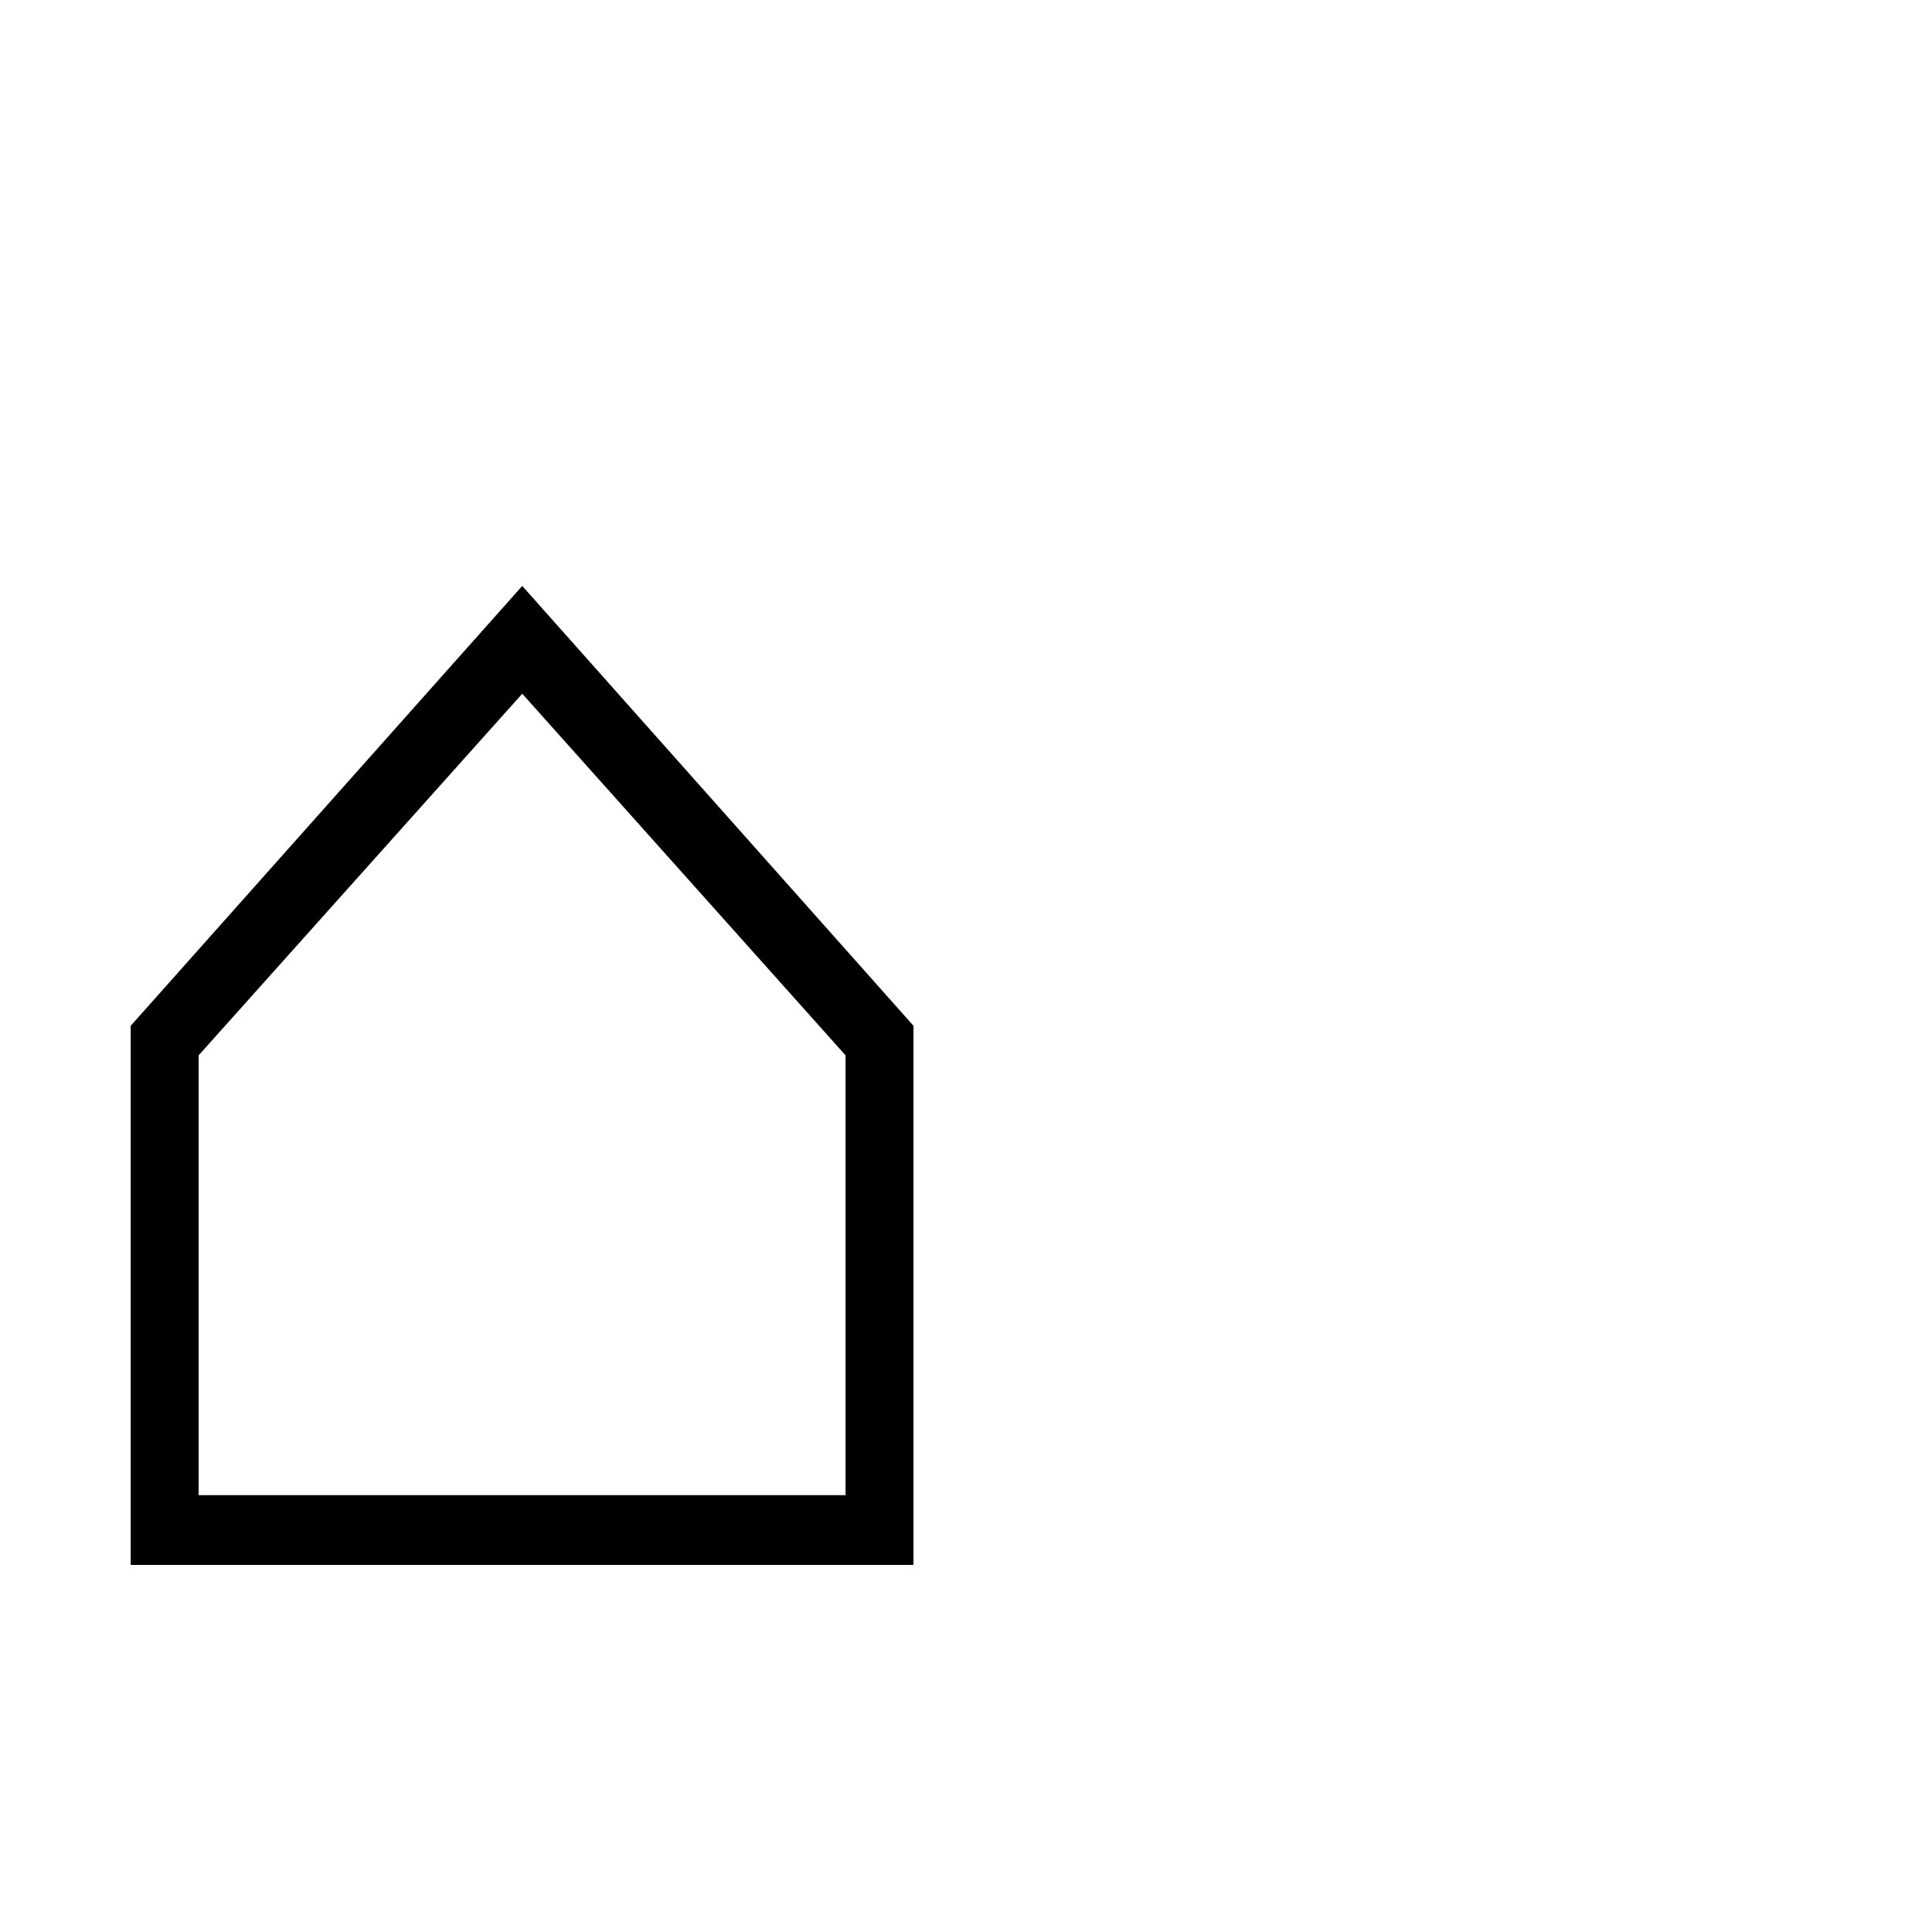
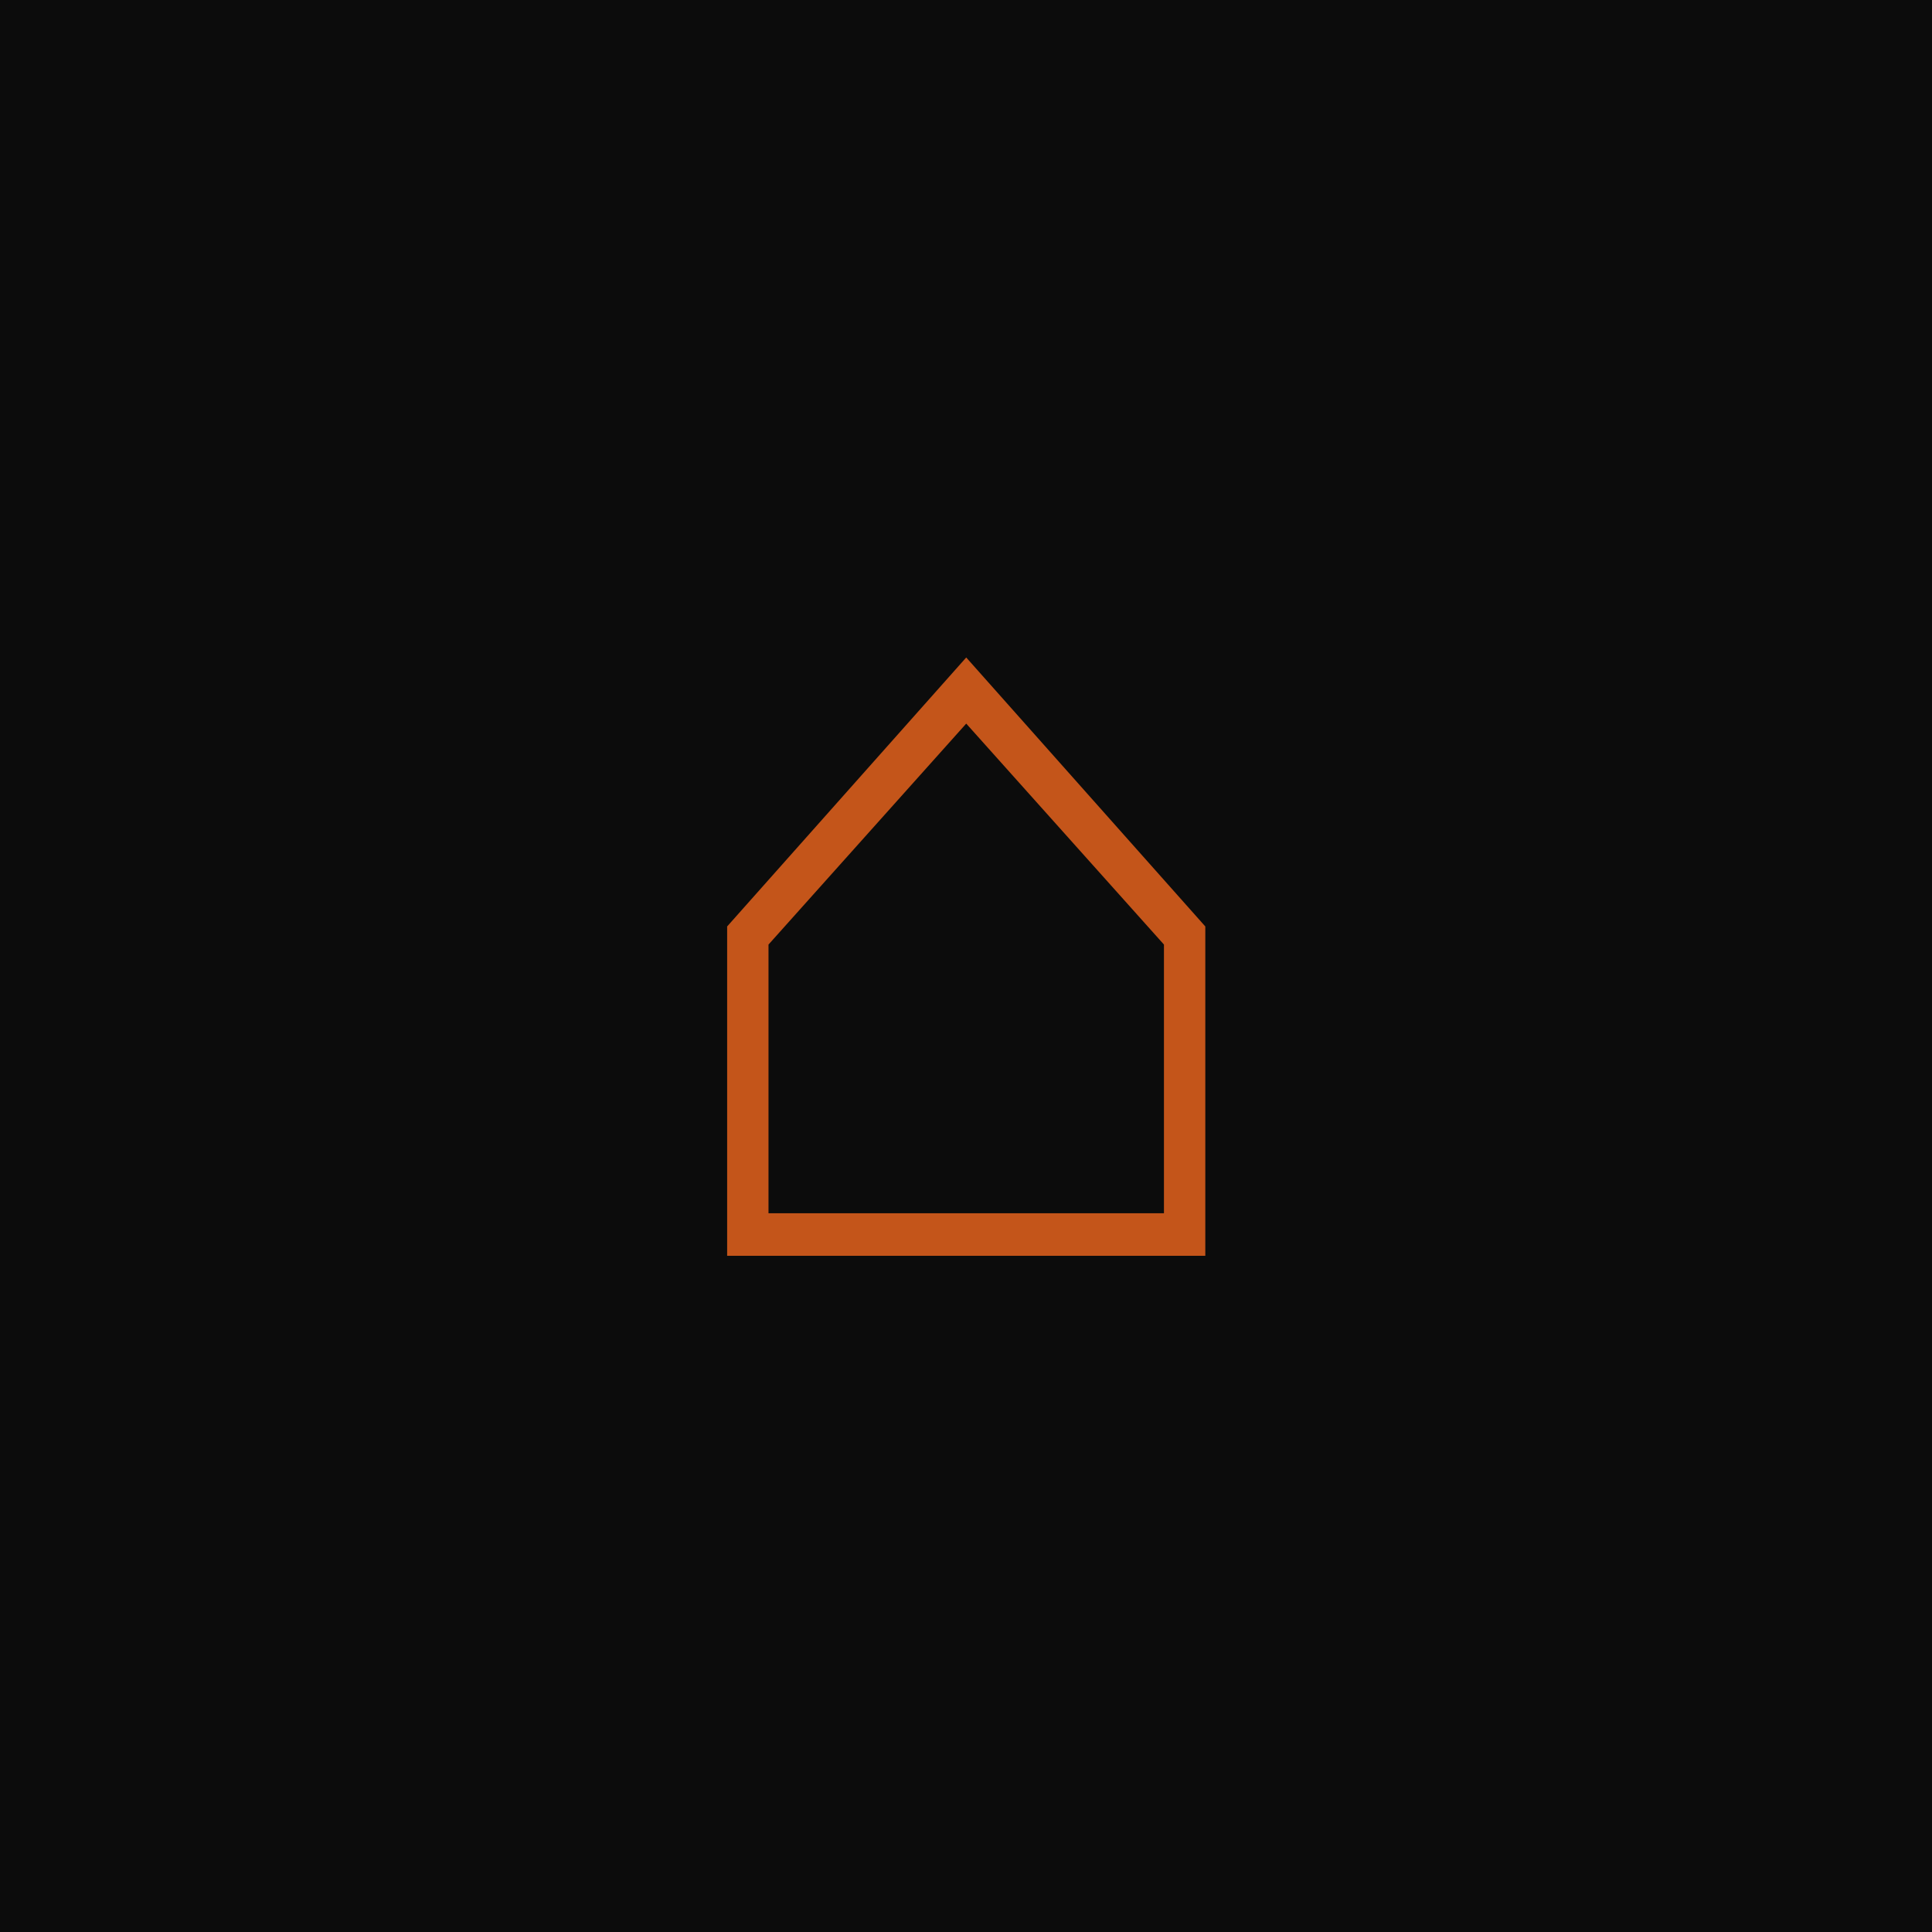
<svg xmlns="http://www.w3.org/2000/svg" viewBox="0 0 100 100">
-   <text y=".9em" font-size="90">⌂</text>
+   <rect width="100" height="100" fill="#0c0c0c" />
+   <text x="50" y="65" font-size="55" text-anchor="middle" fill="#c4551a">⌂</text>
</svg>
